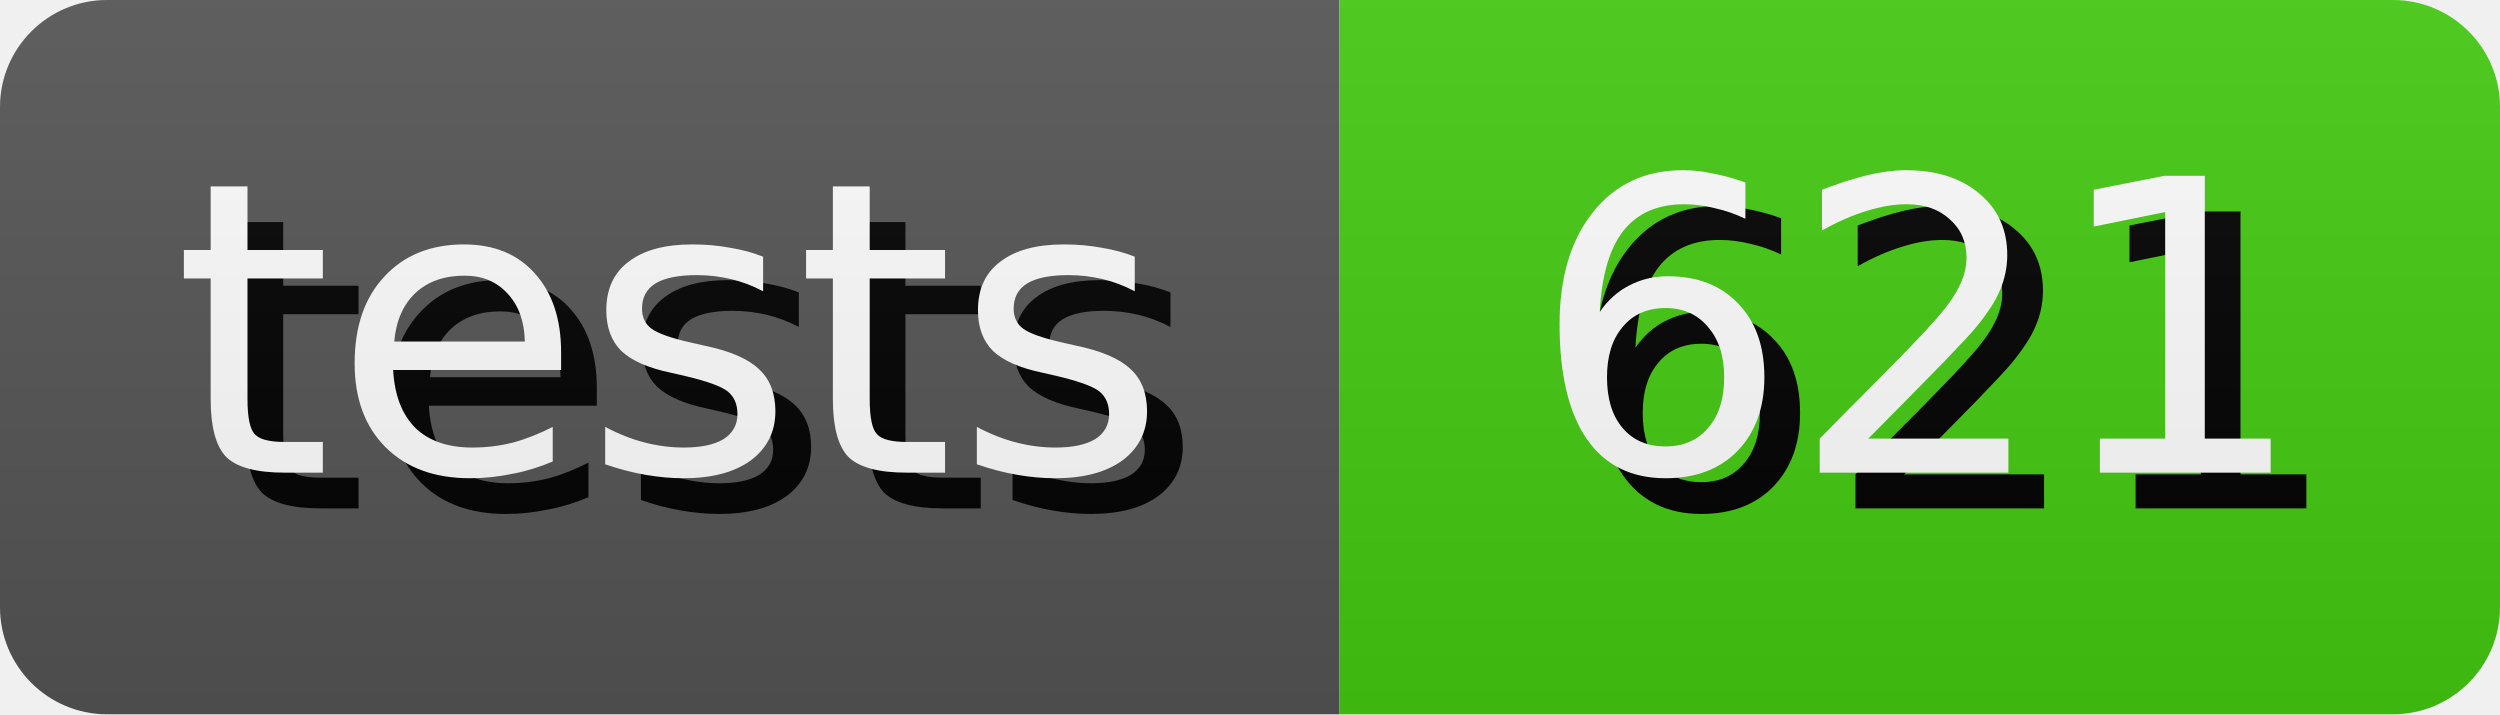
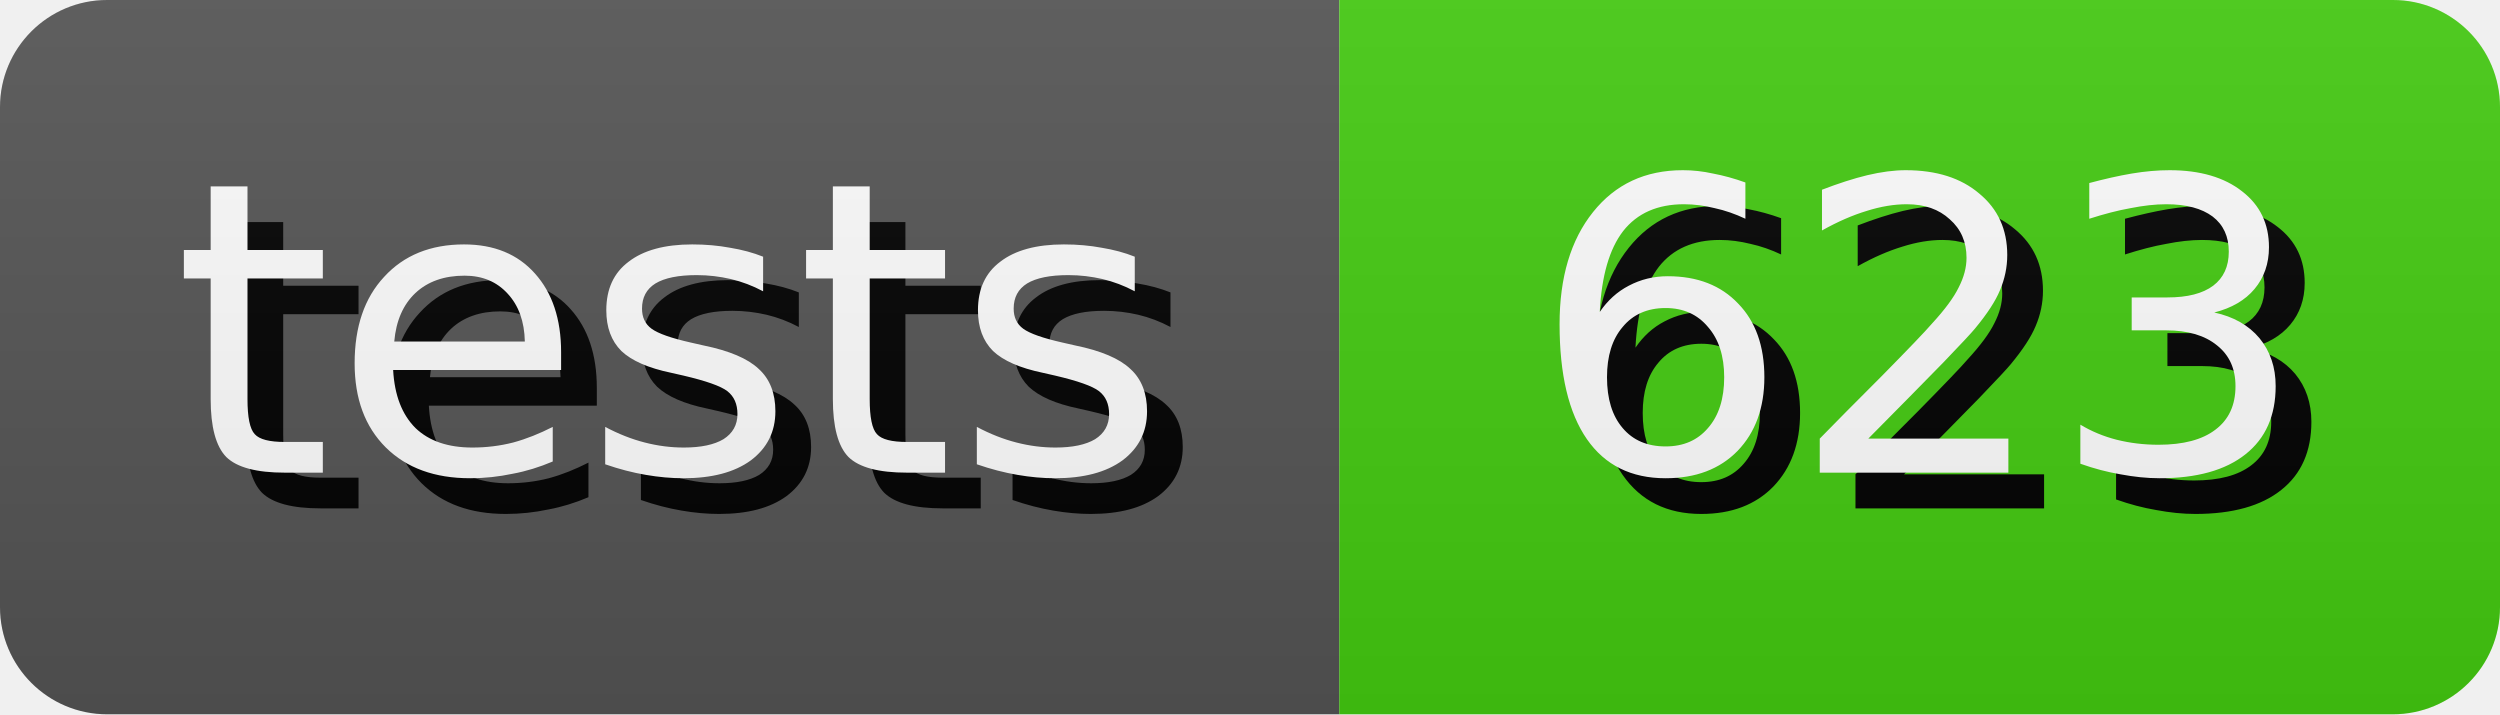
- <svg xmlns="http://www.w3.org/2000/svg" width="70.0" height="20" role="img" aria-label="tests: 621">
+ <svg xmlns="http://www.w3.org/2000/svg" width="70.0" height="20" role="img" aria-label="tests: 623">
  <style>
        rect {
            height: 20px;
        }

        text {
            text-rendering: geometricPrecision;
            dominant-baseline: middle;
            text-anchor: middle;
            font-family: Verdana,Geneva,DejaVu Sans,sans-serif;
            font-size: 11.4px;
            fill: #fff;
        }

        .shadow {
            transform: translate(1px, 1px);
            fill: #010101;
        }
    </style>
  <linearGradient id="s" x2="0" y2="100%">
    <stop offset="0" stop-color="#bbb" stop-opacity=".1" />
    <stop offset="1" stop-opacity=".1" />
  </linearGradient>
  <clipPath id="r">
    <rect width="100%" rx="3" fill="#fff" />
  </clipPath>
  <g clip-path="url(#r)">
    <g>
      <rect width="37.5" fill="#555" />
      <text x="18.75" y="10.0" class="shadow">tests</text>
      <text x="18.75" y="10.0">tests</text>
    </g>
    <g transform="translate(37.5 0)">
      <rect width="32.5" fill="#4c1" />
-       <text x="16.25" y="10.0" class="shadow">621</text>
-       <text x="16.25" y="10.0">621</text>
+       <text x="16.25" y="10.0" class="shadow">623</text>
+       <text x="16.25" y="10.0">623</text>
    </g>
    <rect width="100%" height="100%" fill="url(#s)" />
  </g>
</svg>
